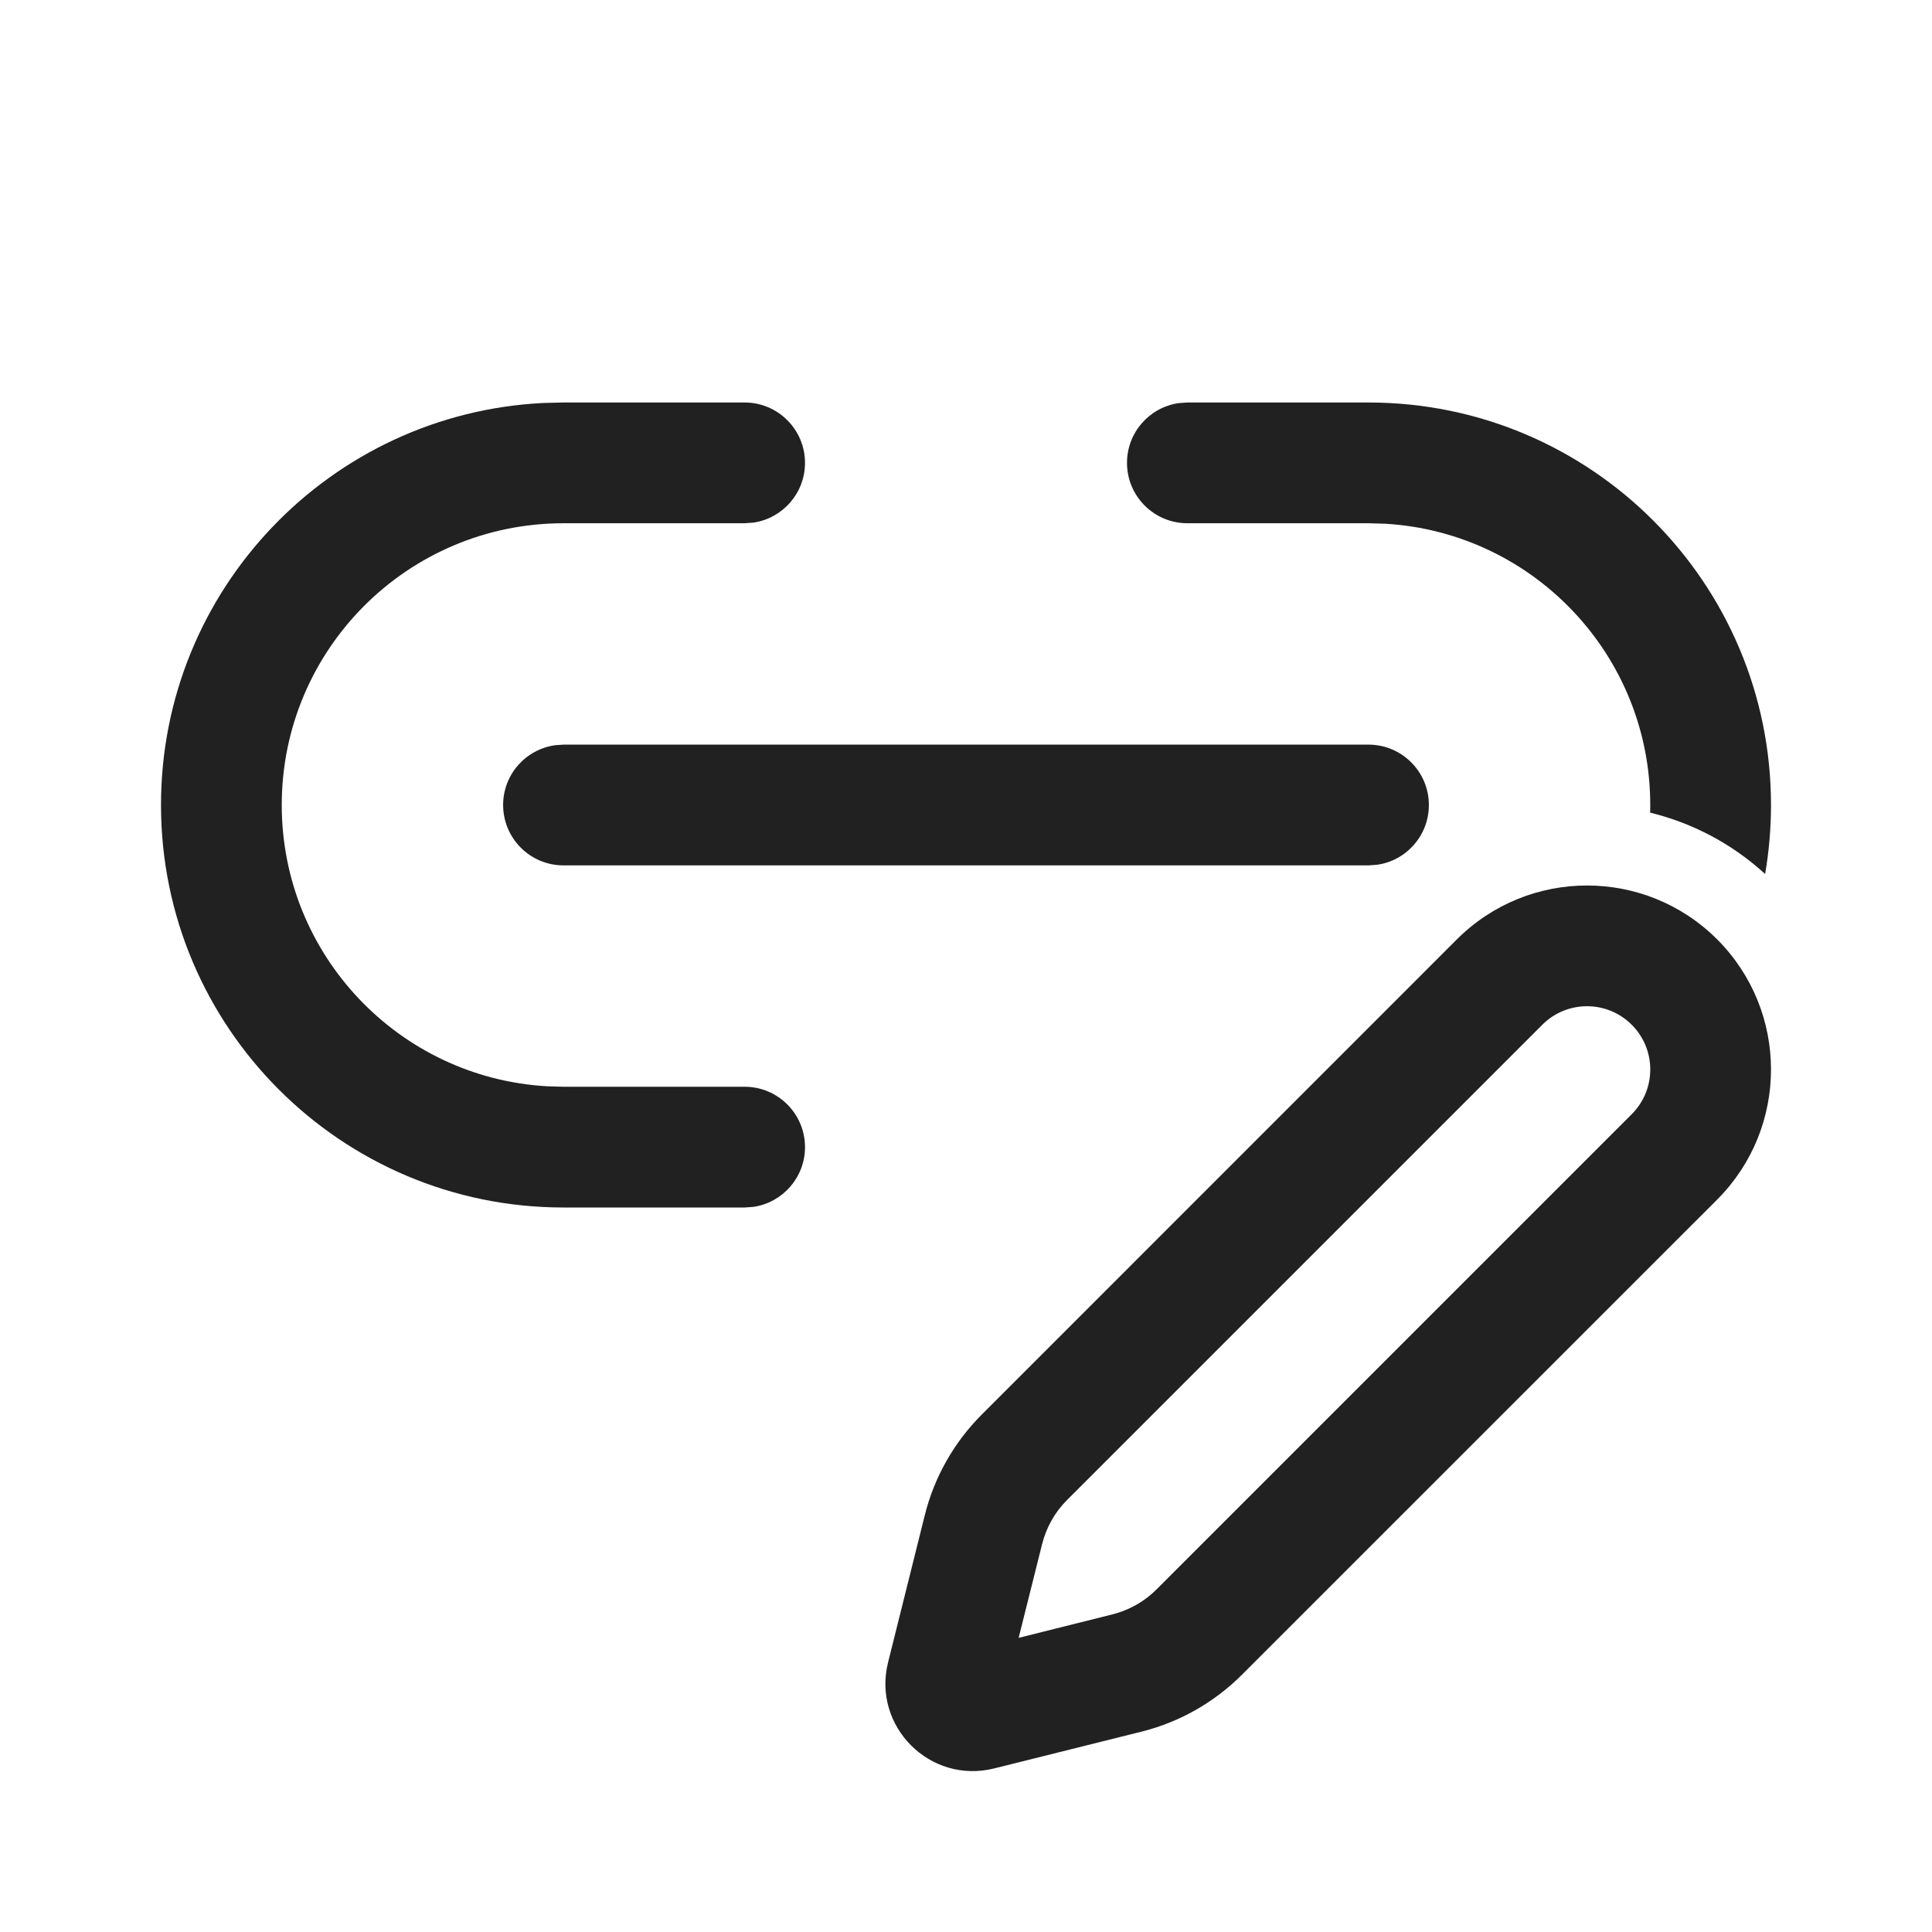
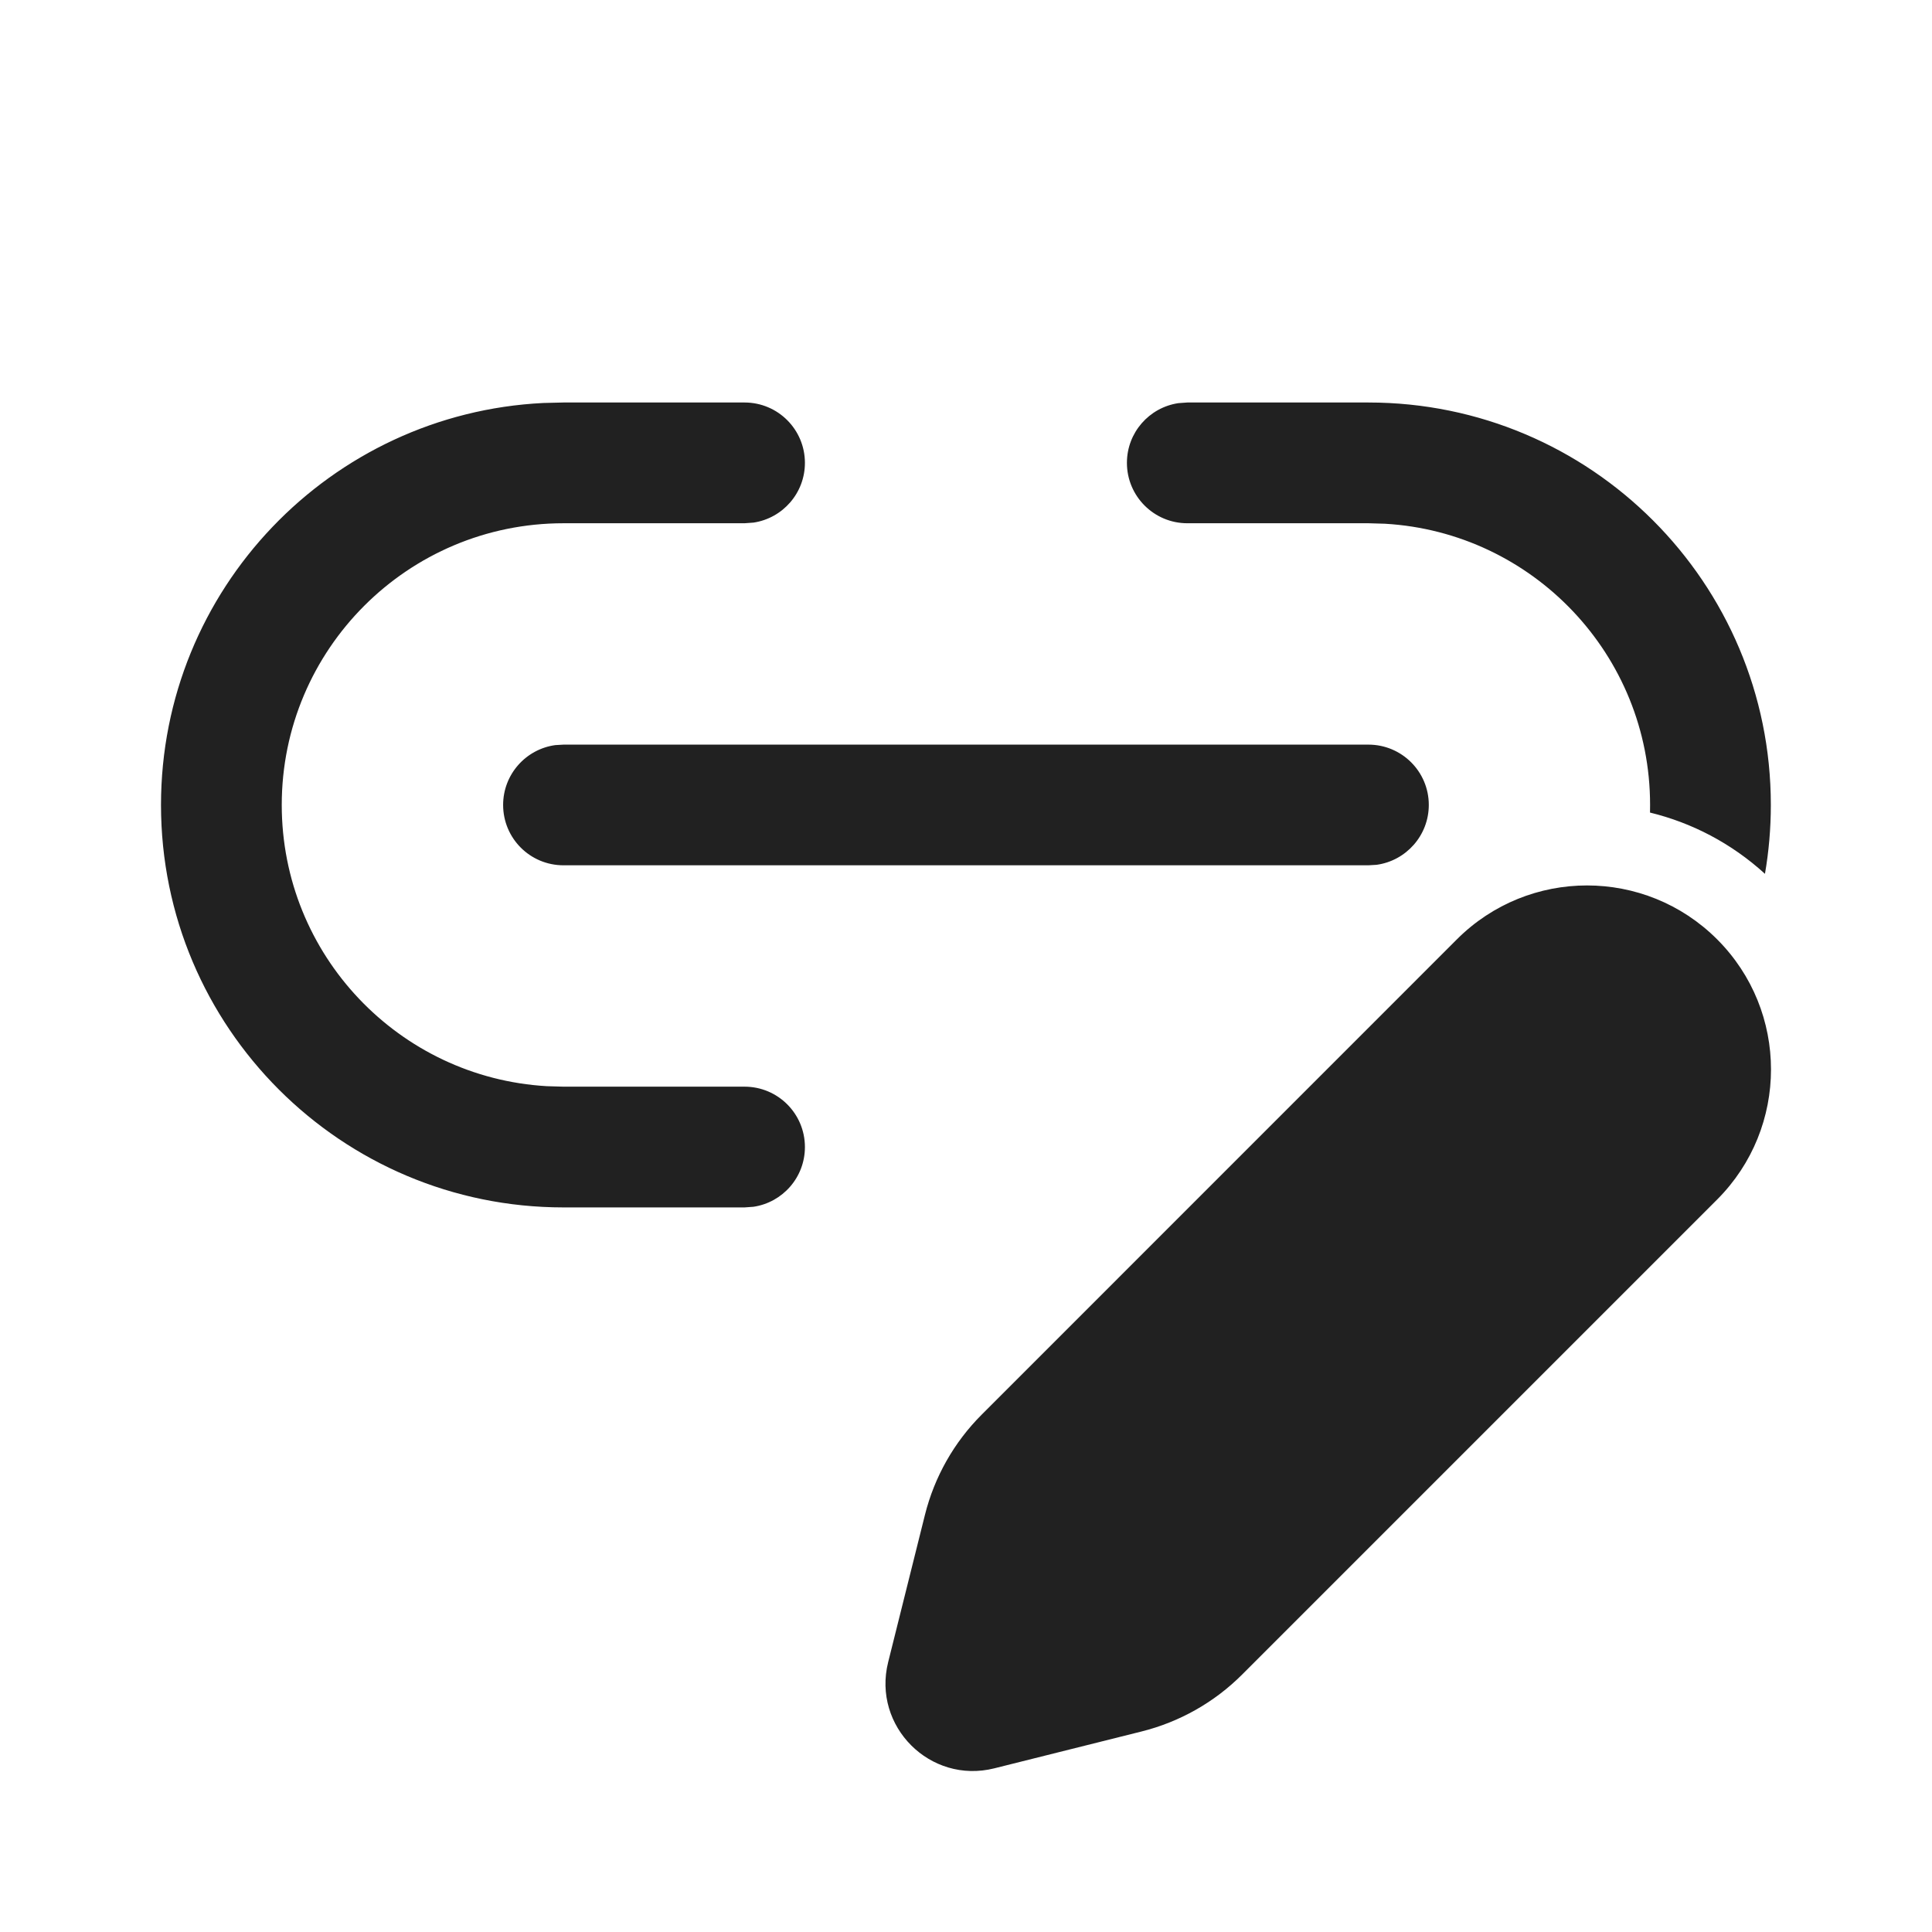
<svg xmlns="http://www.w3.org/2000/svg" width="24" height="24" viewBox="0 0 24 24" fill="none">
-   <path d="M9.25 5C9.664 5 10 5.336 10 5.75C10 6.127 9.722 6.438 9.361 6.492L9.25 6.5H7C5.067 6.5 3.5 8.067 3.5 10C3.5 11.864 4.957 13.388 6.794 13.494L7 13.5H9.25C9.664 13.5 10 13.836 10 14.25C10 14.627 9.722 14.938 9.361 14.992L9.25 15H7C4.239 15 2 12.761 2 10C2 7.322 4.105 5.136 6.75 5.006L7 5H9.25Z" fill="#212121" />
-   <path d="M17 5C19.761 5 22 7.239 22 10C22 10.292 21.975 10.578 21.927 10.857C21.509 10.475 21.016 10.221 20.499 10.095C20.5 10.063 20.5 10.032 20.5 10C20.5 8.136 19.043 6.612 17.206 6.506L17 6.5H14.75C14.336 6.5 14 6.164 14 5.75C14 5.373 14.277 5.062 14.639 5.008L14.75 5H17Z" fill="#212121" />
-   <path d="M7 9.25H17C17.414 9.25 17.75 9.586 17.75 10C17.75 10.38 17.468 10.694 17.102 10.743L17 10.75H7C6.586 10.75 6.25 10.414 6.25 10C6.25 9.62 6.532 9.307 6.898 9.257L7 9.25Z" fill="#212121" />
-   <path d="M12.196 17.572L18.098 11.669C18.991 10.777 20.438 10.777 21.331 11.669C22.223 12.562 22.223 14.009 21.331 14.902L15.428 20.804C15.084 21.148 14.653 21.393 14.181 21.511L12.35 21.968C11.554 22.167 10.833 21.446 11.032 20.65L11.489 18.819C11.607 18.347 11.852 17.916 12.196 17.572ZM19.159 12.73L13.256 18.633C13.104 18.784 12.997 18.975 12.945 19.183L12.654 20.346L13.817 20.055C14.025 20.003 14.216 19.896 14.367 19.744L20.27 13.841C20.577 13.534 20.577 13.037 20.27 12.73C19.963 12.423 19.466 12.423 19.159 12.73Z" fill="#212121" />
+   <path d="M9.999 5.75C9.999 5.336 9.664 5 9.249 5H7L6.75 5.006C4.105 5.136 2 7.322 2 9.999C2 12.761 4.238 14.999 7 14.999H9.249L9.36 14.991C9.722 14.937 9.999 14.626 9.999 14.249C9.999 13.835 9.664 13.499 9.249 13.499H7L6.794 13.493C4.957 13.387 3.5 11.863 3.5 9.999C3.5 8.067 5.067 6.5 7 6.5H9.249L9.36 6.492C9.722 6.438 9.999 6.126 9.999 5.75ZM21.998 9.999C21.998 7.238 19.76 5 16.999 5H14.749L14.638 5.008C14.276 5.062 13.999 5.373 13.999 5.75C13.999 6.164 14.335 6.5 14.749 6.5H16.999L17.204 6.506C19.041 6.612 20.498 8.136 20.498 9.999C20.498 10.031 20.498 10.062 20.497 10.094C21.015 10.22 21.507 10.474 21.925 10.855C21.973 10.577 21.998 10.291 21.998 9.999ZM16.999 9.25H7L6.898 9.256C6.532 9.306 6.25 9.62 6.25 9.999C6.25 10.414 6.585 10.749 7 10.749H16.999L17.1 10.743C17.466 10.693 17.749 10.379 17.749 9.999C17.749 9.585 17.413 9.25 16.999 9.25ZM18.098 11.669L12.197 17.571C11.852 17.915 11.608 18.346 11.49 18.818L11.033 20.648C10.834 21.445 11.555 22.166 12.351 21.967L14.181 21.509C14.653 21.391 15.085 21.147 15.429 20.803L21.331 14.901C22.223 14.008 22.223 12.561 21.331 11.669C20.438 10.776 18.991 10.776 18.098 11.669Z" fill="#212121" />
</svg>
